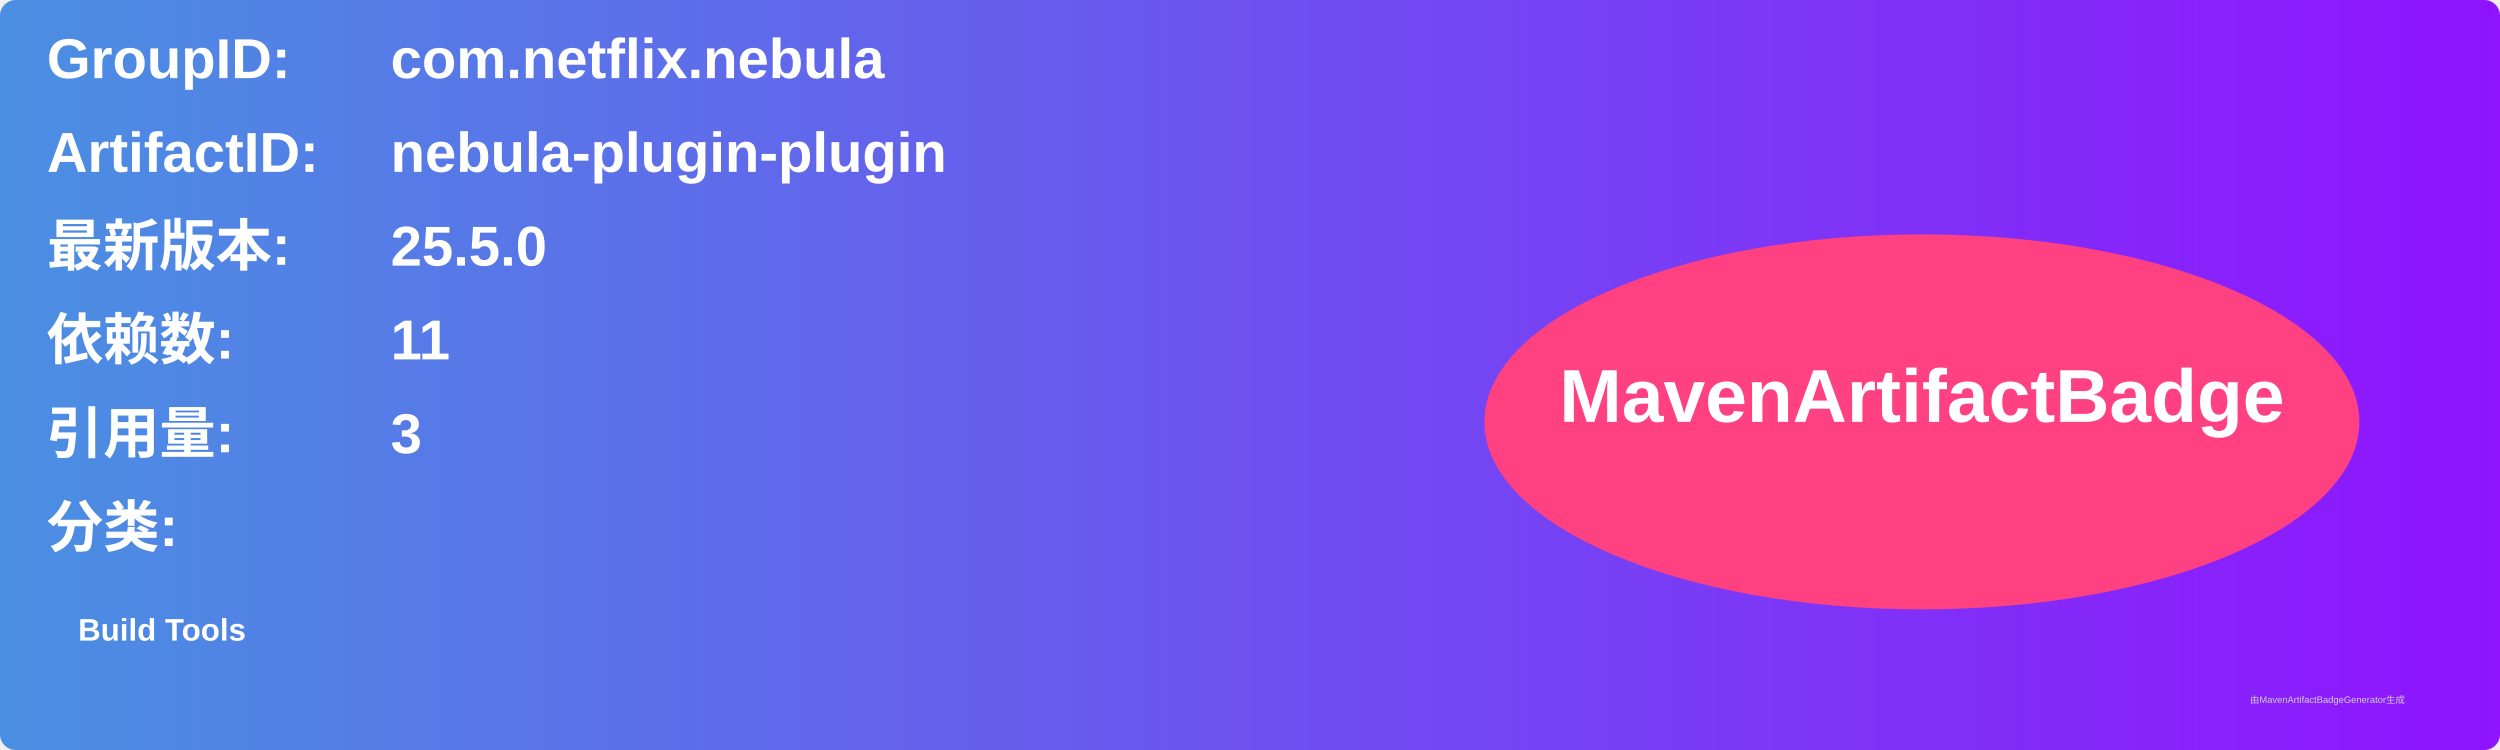
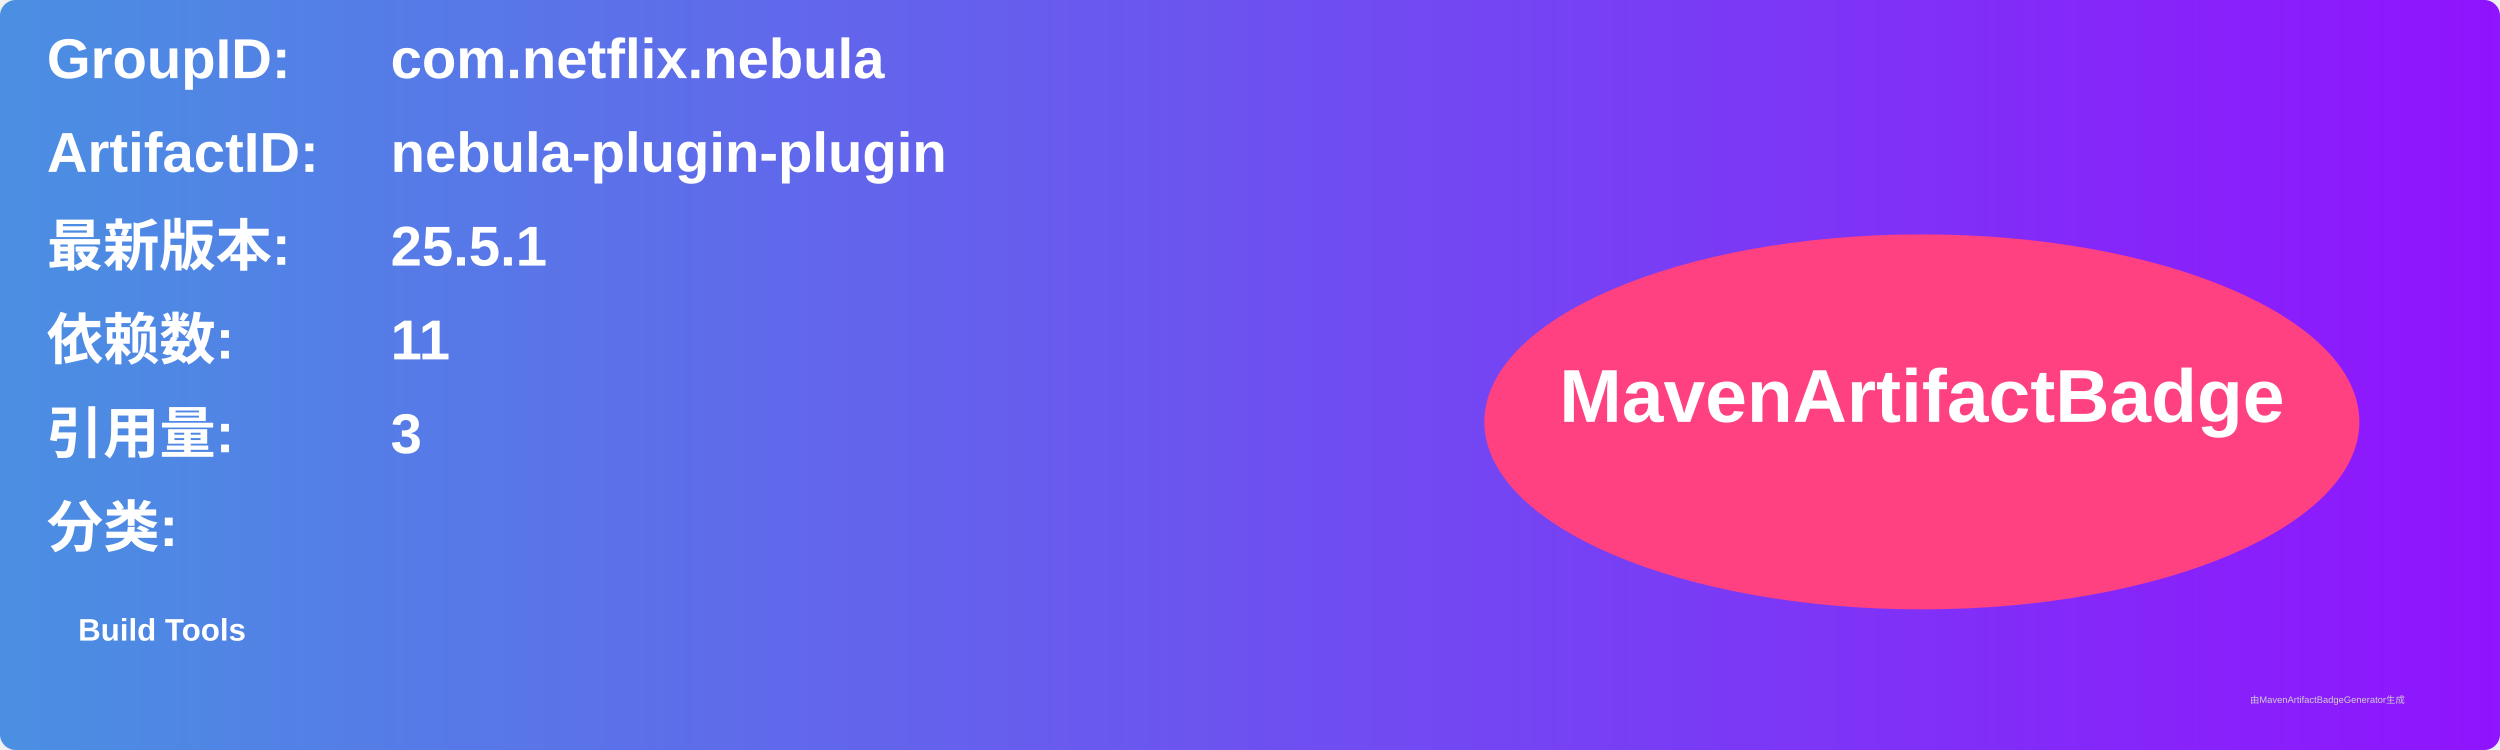
<svg xmlns="http://www.w3.org/2000/svg" width="800" height="240" viewBox="0 0 800 240">
  <linearGradient id="grad" x1="0%" y1="0%" x2="100%" y2="0%">
    <stop offset="0%" stop-color="#4a90e2" />
    <stop offset="100%" stop-color="#9013fe" />
  </linearGradient>
  <rect width="100%" height="100%" rx="5" ry="5" fill="url(#grad)" />
  <g transform="translate(15, 15)">
    <text x="0" y="10" font-family="Arial" font-size="18" fill="white" font-weight="bold" width="260">GroupID:</text>
    <text x="110" y="10" font-family="Arial" font-size="18" fill="white" font-weight="bold" width="460">com.netflix.nebula</text>
    <text x="0" y="40" font-family="Arial" font-size="18" fill="white" font-weight="bold" width="260">ArtifactID:</text>
    <text x="110" y="40" font-family="Arial" font-size="18" fill="white" font-weight="bold" width="460">nebula-plugin-plugin</text>
    <text x="0" y="70" font-family="Arial" font-size="18" fill="white" font-weight="bold">最新版本:</text>
    <text x="110" y="70" font-family="Arial" font-size="18" fill="white" font-weight="bold">
-       <tspan font-weight="bold">25.5.0</tspan>
+       <tspan font-weight="bold">25.5.1</tspan>
    </text>
    <text x="0" y="100" font-family="Arial" font-size="18" fill="white" font-weight="bold">依赖数: </text>
    <text x="110" y="100" font-family="Arial" font-size="18" fill="white">
      <tspan font-weight="bold">11</tspan>
    </text>
    <text x="0" y="130" font-family="Arial" font-size="18" fill="white" font-weight="bold">引用量: </text>
    <text x="110" y="130" font-family="Arial" font-size="18" fill="white">
      <tspan font-weight="bold">3</tspan>
    </text>
    <text x="0" y="160" font-family="Arial" font-size="18" fill="white" font-weight="bold">分类:</text>
    <text x="10" y="190" font-family="Arial" font-size="10" fill="white">
      <tspan font-weight="bold">Build Tools</tspan>
    </text>
    <ellipse cx="600" cy="120" rx="140" ry="60" fill="#ff4081" />
    <text x="600" y="120" text-anchor="middle" font-family="Arial" font-size="24" fill="white" font-weight="bold">MavenArtifactBadge</text>
  </g>
  <text x="720" y="225" font-family="Arial" font-size="3" fill="#d0d0d0">由MavenArtifactBadgeGenerator生成</text>
</svg>
